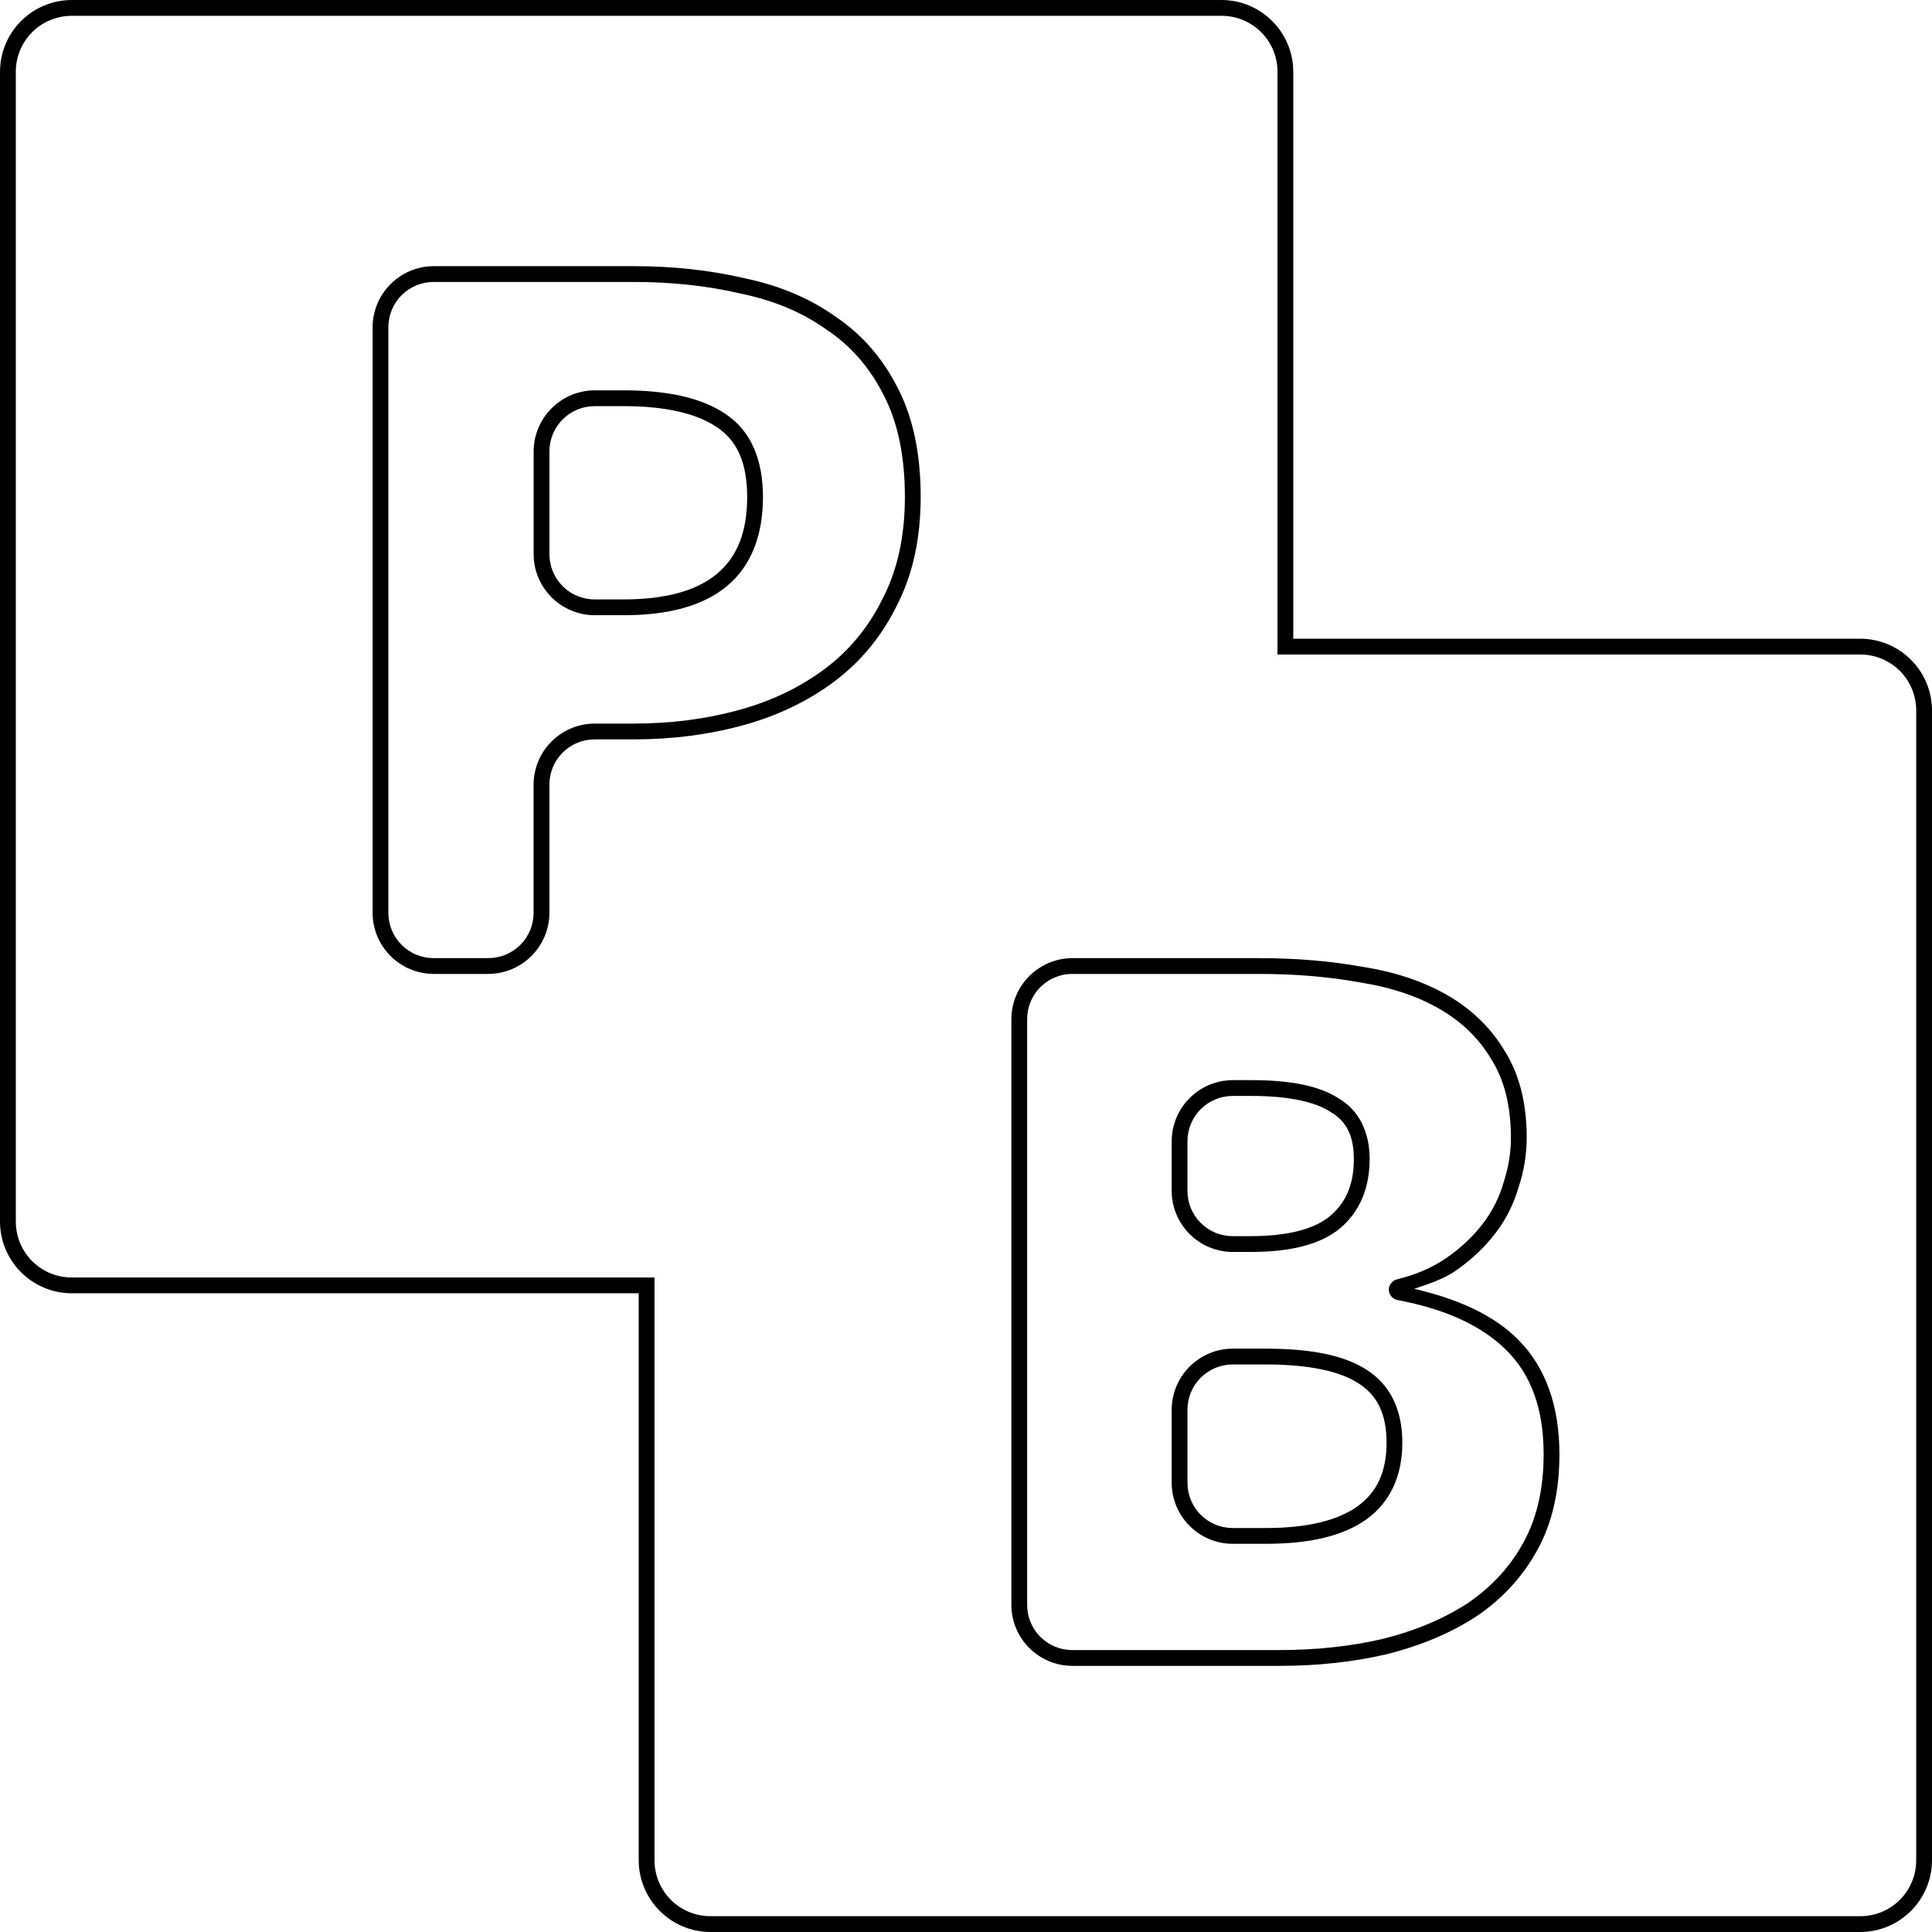
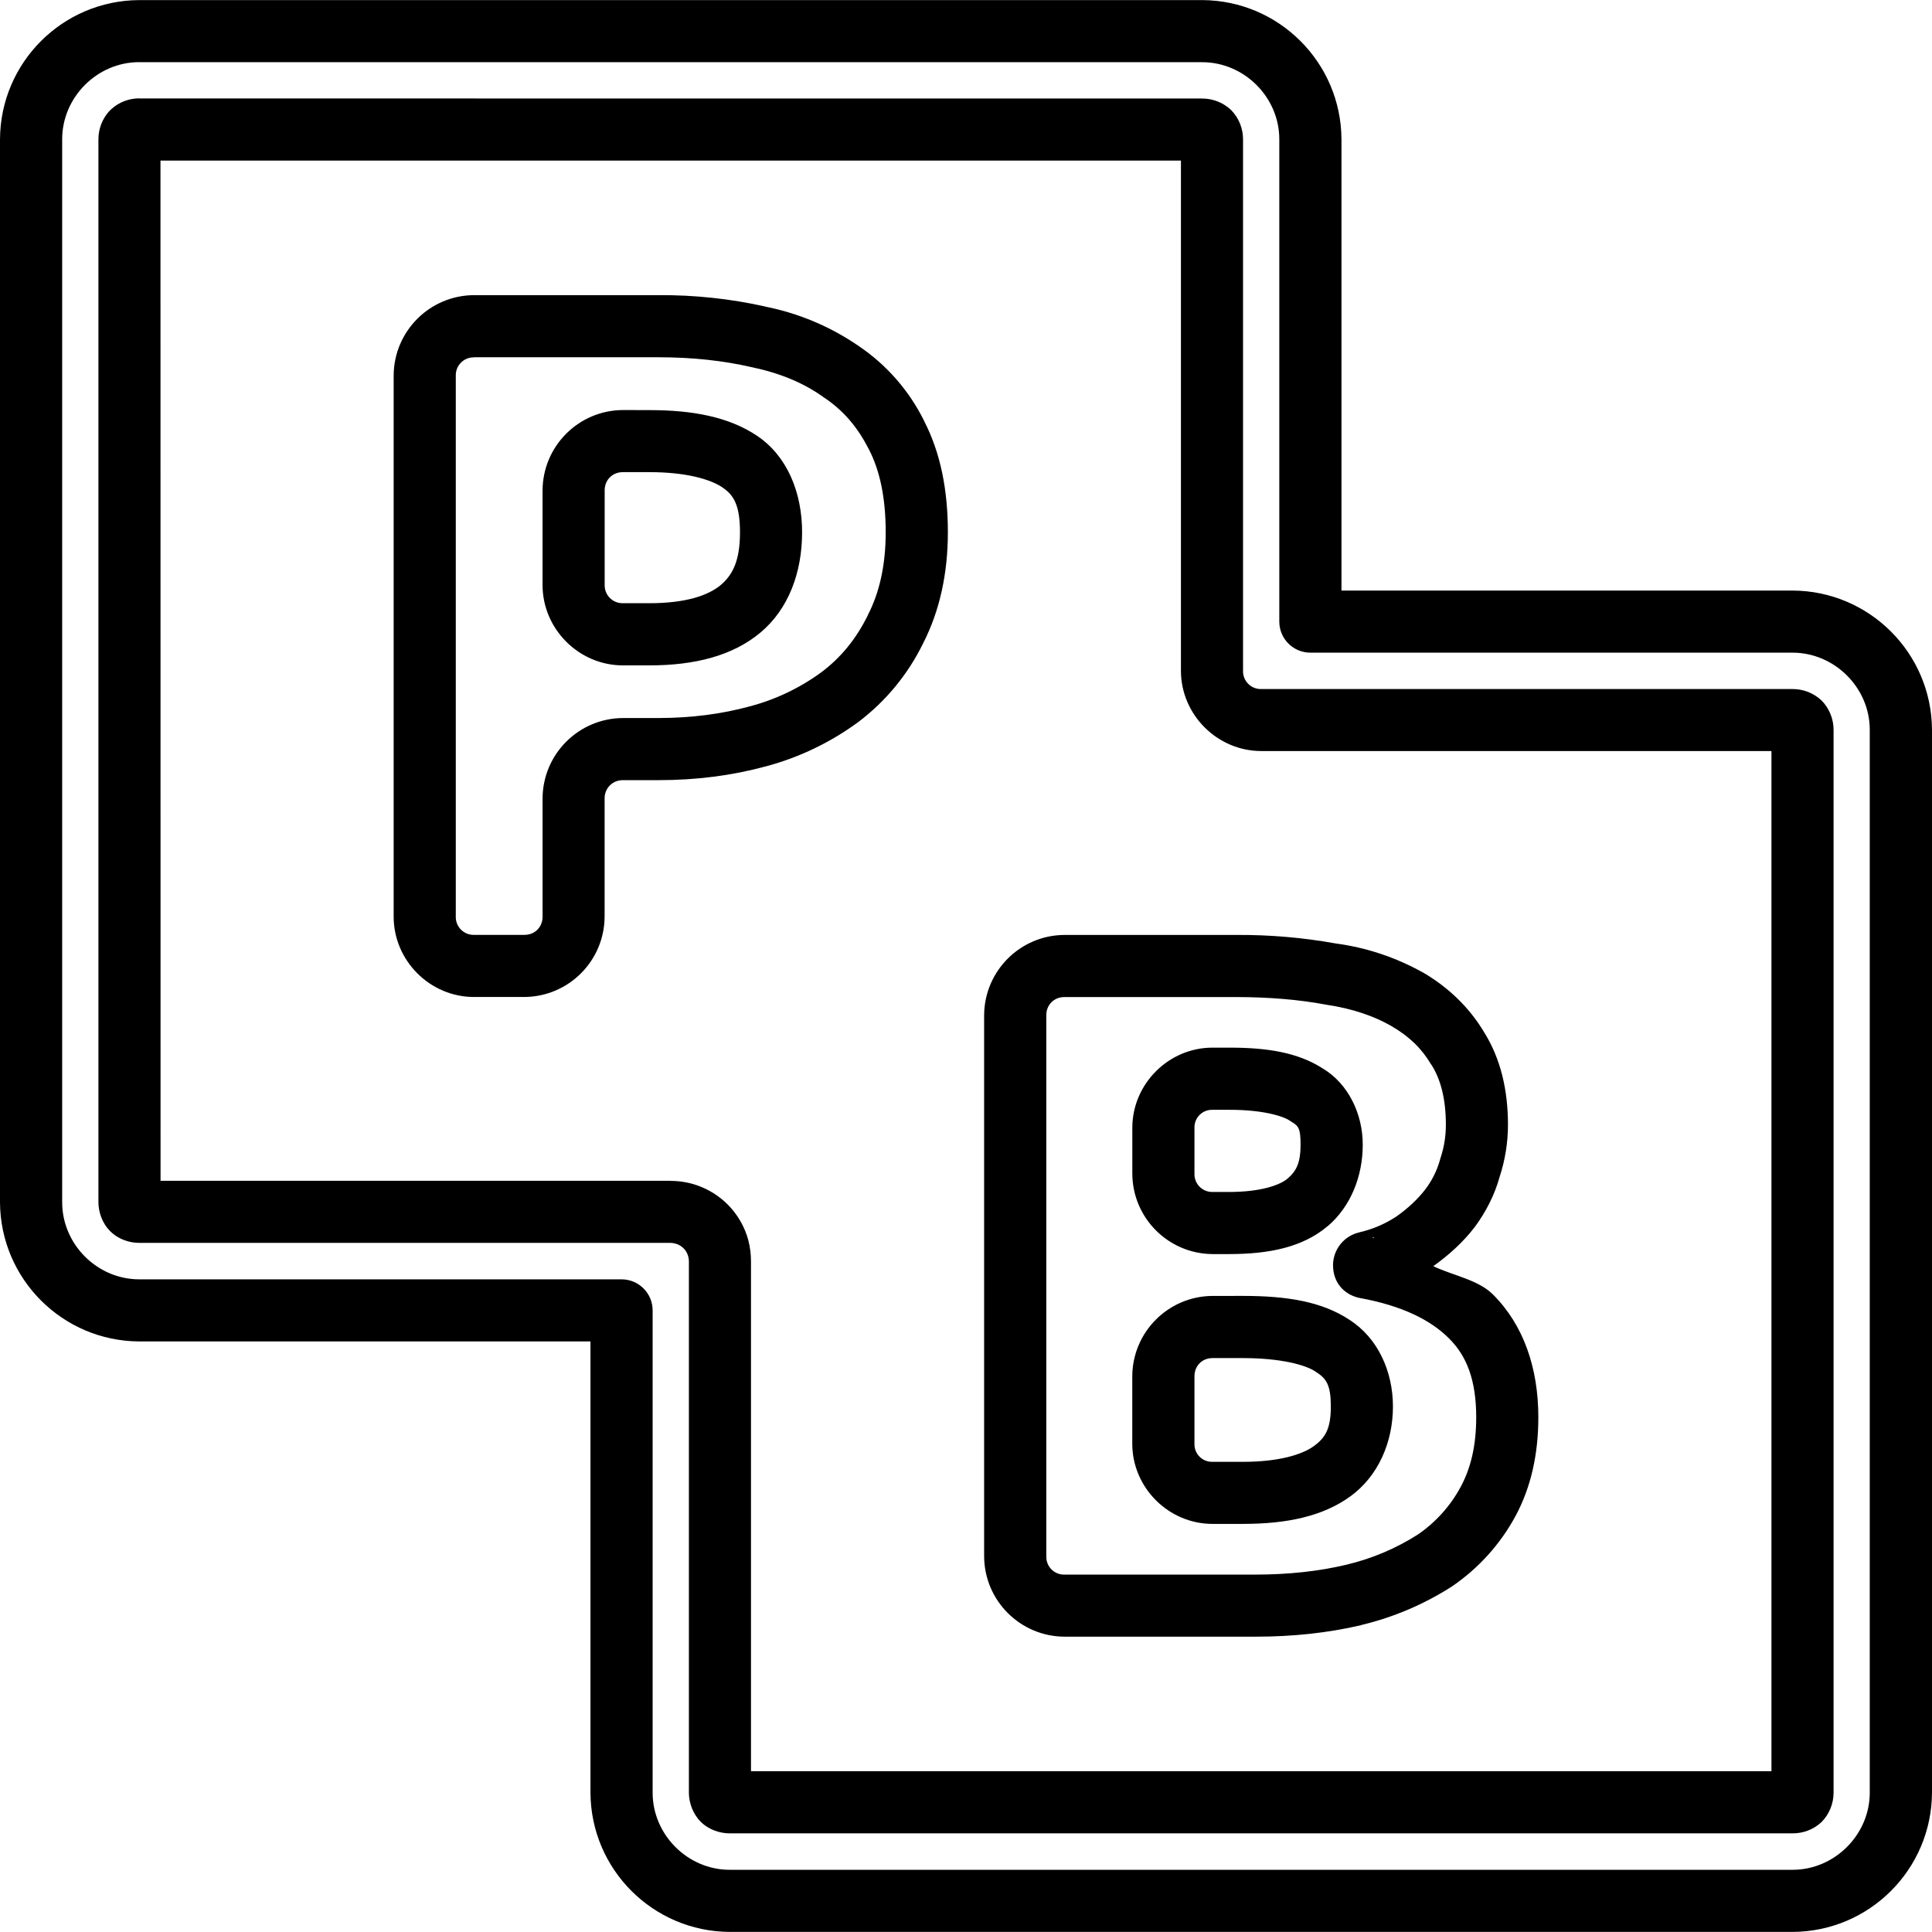
- <svg xmlns="http://www.w3.org/2000/svg" fill="none" viewBox="0 0 128 128">
-   <path fill="#000" d="M4.754 0A4.763 4.763 0 0 0 0 4.754v76.173a4.76 4.76 0 0 0 4.754 4.756h37.563v37.563A4.763 4.763 0 0 0 47.073 128h76.173a4.763 4.763 0 0 0 4.754-4.754V47.073a4.76 4.76 0 0 0-4.754-4.756H85.683V4.754A4.763 4.763 0 0 0 80.927 0Zm0 1.047h76.173a3.7 3.7 0 0 1 3.71 3.707v38.61h38.609a3.7 3.7 0 0 1 3.707 3.71v76.172a3.7 3.7 0 0 1-3.707 3.707H47.073a3.7 3.7 0 0 1-3.71-3.707v-38.61H4.755a3.7 3.7 0 0 1-3.707-3.71V4.755a3.7 3.7 0 0 1 3.707-3.707m23.981 16.585v.002a4.06 4.06 0 0 0-4.05 4.047v38.792a4.057 4.057 0 0 0 4.05 4.05h3.614a4.06 4.06 0 0 0 4.05-4.05v-8.486a2.993 2.993 0 0 1 3.002-3.002h2.568q3.84 0 7.251-.932c2.282-.625 4.302-1.592 6.05-2.9 1.757-1.314 3.144-2.999 4.146-5.032l.002-.004c1.058-2.053 1.578-4.458 1.578-7.196.001-2.825-.493-5.23-1.509-7.2-1.002-1.99-2.394-3.588-4.159-4.762-1.709-1.216-3.738-2.061-6.069-2.541h-.002q-3.396-.787-7.288-.786zm0 1.047H41.97q3.794 0 7.065.76h.006l.007.003c2.214.456 4.103 1.25 5.682 2.374l.006.006.008.004c1.618 1.075 2.881 2.52 3.812 4.37l.002.002v.002c.92 1.783 1.393 4.018 1.393 6.722 0 2.607-.493 4.84-1.465 6.72l-.004.005-.002.004c-.934 1.9-2.208 3.447-3.836 4.664-1.636 1.224-3.533 2.134-5.7 2.728q-3.264.895-6.973.896H39.4a4.055 4.055 0 0 0-4.048 4.048v8.486a2.996 2.996 0 0 1-3.004 3.004h-3.613a2.995 2.995 0 0 1-3.004-3.004V21.68c.002-1.664 1.34-3 3.004-3zm10.666 7.182a4.06 4.06 0 0 0-4.047 4.05v6.8c0 2.23 1.82 4.049 4.05 4.048h1.915c2.976 0 5.284-.622 6.867-1.95 1.582-1.33 2.362-3.344 2.361-5.886 0-2.498-.822-4.407-2.482-5.498-1.583-1.072-3.834-1.564-6.746-1.564h-1.916zm0 1.046h1.918c2.794 0 4.844.492 6.163 1.387l.002.002.004.002c1.337.877 2.013 2.344 2.013 4.625 0 2.334-.67 3.975-1.99 5.084s-3.362 1.705-6.192 1.705h-1.918c-1.664 0-3-1.338-3-3.002v-6.799a2.996 2.996 0 0 1 3-3.004m31.651 36.57a4.06 4.06 0 0 0-4.048 4.05v38.792a4.053 4.053 0 0 0 4.048 4.049h13.674q3.882.002 7.204-.787l.002-.002h.004c2.264-.574 4.247-1.417 5.94-2.532l.004-.002.004-.004c1.702-1.168 3.04-2.64 3.996-4.4h.002c.962-1.777 1.433-3.885 1.433-6.296 0-3.193-.91-5.77-2.754-7.613-1.62-1.62-3.984-2.678-6.867-3.347.984-.327 1.967-.654 2.749-1.197 1.05-.731 1.935-1.565 2.645-2.502a9.1 9.1 0 0 0 1.528-3.05 10.4 10.4 0 0 0 .532-3.244c0-2.274-.476-4.205-1.454-5.758-.912-1.528-2.185-2.767-3.795-3.697-1.607-.927-3.5-1.553-5.669-1.89q-3.158-.57-6.878-.57zm0 1.046h12.3q3.646 0 6.7.555h.007l.006.002c2.067.32 3.834.912 5.31 1.764 1.472.85 2.605 1.953 3.425 3.33l.002.005.004.007c.853 1.352 1.295 3.074 1.295 5.206 0 .974-.159 1.948-.48 2.93l-.005.01-.002.01a8.1 8.1 0 0 1-1.355 2.706l-.002.002c-.64.843-1.44 1.603-2.411 2.28-.92.639-2.018 1.118-3.307 1.433l-.004.002h-.004a.73.73 0 0 0-.521.693.73.73 0 0 0 .556.67h.004l.006.001c3.232.602 5.632 1.73 7.245 3.343 1.624 1.624 2.448 3.876 2.448 6.873 0 2.275-.443 4.199-1.31 5.797-.876 1.615-2.091 2.953-3.665 4.034l-.002.002c-1.58 1.04-3.448 1.836-5.613 2.385q-3.181.757-6.953.758H71.052a2.99 2.99 0 0 1-3.001-3.002V67.527a2.995 2.995 0 0 1 3.001-3.004m10.623 7.039a4.06 4.06 0 0 0-4.048 4.05v3.284a4.055 4.055 0 0 0 4.048 4.049h1.172c2.667 0 4.671-.491 5.975-1.601 1.274-1.085 1.918-2.653 1.92-4.548 0-1.808-.704-3.235-2.061-4.03-1.3-.84-3.212-1.204-5.763-1.204zm0 1.047h1.243c2.454 0 4.196.386 5.206 1.042l.013.007.01.006c1.048.61 1.548 1.57 1.548 3.132-.001 1.67-.515 2.868-1.552 3.75-1.008.86-2.76 1.352-5.296 1.352h-1.172a2.993 2.993 0 0 1-3.002-3.002v-3.283a2.997 2.997 0 0 1 3.002-3.004M92.768 85.1l.012.002.003.002q-.008-.001-.015-.004m.033.673c-.002 0-.002.005-.004.006h-.008zm-11.126 3.578a4.06 4.06 0 0 0-4.048 4.051v4.83c0 2.23 1.817 4.05 4.048 4.05h2.184c2.906 0 5.148-.517 6.703-1.645 1.555-1.13 2.348-2.883 2.347-5.065 0-2.137-.79-3.812-2.337-4.8-1.494-.984-3.725-1.42-6.713-1.42zm0 1.047h2.184c2.886.001 4.94.457 6.143 1.252l.002.002.004.002c1.246.794 1.854 2.022 1.854 3.918 0 1.942-.629 3.284-1.916 4.218s-3.308 1.446-6.087 1.446h-2.184a2.994 2.994 0 0 1-3.001-3.004v-4.83a2.997 2.997 0 0 1 3.001-3.004" overflow="visible" />
+ <svg xmlns="http://www.w3.org/2000/svg" viewBox="0 0 128 128">
+   <path d="M9.222.006A9.27 9.27 0 0 0 0 9.228v70.424a9.27 9.27 0 0 0 9.222 9.222H39.12v29.898a9.27 9.27 0 0 0 9.222 9.222h70.428a9.276 9.276 0 0 0 9.23-9.222V48.348a9.276 9.276 0 0 0-9.23-9.222H88.876V9.228A9.27 9.27 0 0 0 79.654.006zm0 4.115H79.65c2.784 0 5.107 2.324 5.107 5.103v31.96a2.06 2.06 0 0 0 2.057 2.057h31.952c2.779 0 5.11 2.323 5.11 5.103v70.428c0 2.78-2.327 5.107-5.11 5.107H48.342c-2.78 0-5.103-2.324-5.103-5.103v-31.96a2.06 2.06 0 0 0-2.062-2.057H9.222c-2.784 0-5.103-2.323-5.103-5.103V9.224c0-2.784 2.32-5.107 5.103-5.107m0 2.406c.083 0 .008-.016-.24.005a2.74 2.74 0 0 0-1.784.879 2.78 2.78 0 0 0-.677 1.817v70.424c0 .635.241 1.394.789 1.929.539.54 1.286.767 1.908.767h35.22q.15.004.303.046l.025.008.153.05a1.25 1.25 0 0 1 .56.498v.008a1.25 1.25 0 0 1 .162.593v35.224c0 .635.245 1.39.788 1.93.544.539 1.286.763 1.913.763h70.428a2.78 2.78 0 0 0 1.912-.747 2.78 2.78 0 0 0 .797-1.95V48.352a2.78 2.78 0 0 0-.789-1.937 2.78 2.78 0 0 0-1.92-.764H83.55a1.174 1.174 0 0 1-1.195-1.207V9.232a2.78 2.78 0 0 0-.78-1.933 2.78 2.78 0 0 0-1.92-.771zm1.41 4.116H78.24v33.797c0 2.912 2.406 5.318 5.314 5.322h33.81v67.59H49.755V83.56q0-.697-.174-1.373v-.008a5.31 5.31 0 0 0-3.111-3.539l-.017-.008a5.3 5.3 0 0 0-2.008-.394l-.012-.008H10.637Zm20.772 8.915a5.35 5.35 0 0 0-5.323 5.322v35.855c0 2.916 2.406 5.322 5.323 5.322h3.343a5.35 5.35 0 0 0 5.31-5.322v-7.84c0-.68.527-1.204 1.212-1.204h2.368q3.746 0 7.115-.916a18.3 18.3 0 0 0 6.127-2.946 14.5 14.5 0 0 0 4.277-5.198c1.104-2.149 1.643-4.646 1.643-7.363 0-2.792-.485-5.26-1.568-7.36v-.008a12.86 12.86 0 0 0-4.356-4.982 16.6 16.6 0 0 0-6.16-2.597l-.009-.008a31.5 31.5 0 0 0-7.069-.755Zm0 4.115h12.238c2.219 0 4.289.224 6.172.66l.042.008c1.858.394 3.393 1.045 4.659 1.945l.058.042c1.257.83 2.223 1.929 2.982 3.43l.017.026c.705 1.364 1.108 3.157 1.108 5.484 0 2.198-.42 4.007-1.183 5.488l-.012.033c-.772 1.556-1.771 2.78-3.07 3.755a14.1 14.1 0 0 1-4.746 2.26q-2.796.764-6.032.772H41.27a5.35 5.35 0 0 0-5.323 5.323v7.84c0 .689-.514 1.203-1.203 1.203h-3.34a1.18 1.18 0 0 1-1.207-1.203V24.88a1.18 1.18 0 0 1 1.204-1.203zm9.865 3.497a5.35 5.35 0 0 0-5.323 5.314v6.28c0 2.913 2.406 5.323 5.323 5.323h1.759c2.97 0 5.505-.622 7.363-2.182s2.75-3.982 2.75-6.637c0-2.639-.991-5.057-2.986-6.393-1.867-1.249-4.257-1.7-7.127-1.7zm0 4.115h1.759c2.393 0 4.011.457 4.833 1.008l.008.009c.747.497 1.157 1.19 1.157 2.966 0 1.838-.456 2.804-1.277 3.497-.83.693-2.324 1.203-4.721 1.203h-1.76a1.18 1.18 0 0 1-1.207-1.203v-6.28c0-.685.515-1.2 1.203-1.2m29.26 30.661a5.35 5.35 0 0 0-5.323 5.31v35.868a5.35 5.35 0 0 0 5.322 5.314h12.632q3.75.004 7.024-.763l.041-.017a19.5 19.5 0 0 0 5.974-2.547l.025-.017a13.3 13.3 0 0 0 4.173-4.621c1.037-1.908 1.527-4.124 1.527-6.571 0-3.232-.963-6.107-3.016-8.144-.963-.962-2.63-1.244-3.945-1.866 1.045-.747 1.979-1.593 2.73-2.572l.024-.03c.726-.987 1.307-2.099 1.643-3.318a11.1 11.1 0 0 0 .552-3.443c0-2.315-.49-4.398-1.58-6.136-.988-1.66-2.386-2.987-4.054-3.962h-.008a16.2 16.2 0 0 0-5.766-1.92 36 36 0 0 0-6.609-.565zm0 4.116H81.89c2.157 0 4.149.166 5.89.49l.084.016c1.742.257 3.178.755 4.335 1.423 1.17.684 1.991 1.48 2.605 2.518l.042.054c.593.946.946 2.21.946 3.966 0 .738-.108 1.452-.361 2.219l-.034.12a5.8 5.8 0 0 1-.987 1.962c-.485.623-1.103 1.208-1.892 1.768a7.5 7.5 0 0 1-2.505 1.062l.087-.017a2.24 2.24 0 0 0-1.784 2.17c0 1.132.68 1.92 1.688 2.17l.125.024c2.78.51 4.663 1.46 5.866 2.664l.008.008c1.166 1.157 1.8 2.758 1.8 5.227 0 1.9-.369 3.385-1.028 4.604a8.96 8.96 0 0 1-2.854 3.17 15.4 15.4 0 0 1-4.688 1.983q-2.742.66-6.078.663H70.523a1.174 1.174 0 0 1-1.203-1.203V67.257c0-.685.515-1.2 1.203-1.2m9.806 3.352c-2.908 0-5.31 2.406-5.31 5.314v3.04a5.35 5.35 0 0 0 5.31 5.323h1.096c2.671 0 4.882-.456 6.525-1.842l.017-.008c1.535-1.315 2.319-3.319 2.319-5.401 0-2.025-.95-4.04-2.672-5.061-1.626-1.037-3.638-1.365-6.127-1.365zm0 4.119h1.162c2.095 0 3.451.386 3.953.713l.096.067c.49.282.626.44.626 1.527 0 1.198-.27 1.742-.867 2.256-.498.415-1.73.88-3.874.88H80.33a1.174 1.174 0 0 1-1.194-1.207v-3.041a1.16 1.16 0 0 1 1.194-1.195m10.541 8.43.13.025c.028.008.02.05.049.058-.075-.013-.104-.067-.179-.083m-10.537 3.9a5.35 5.35 0 0 0-5.318 5.322v4.472c0 2.908 2.406 5.31 5.314 5.31h2.02c2.88 0 5.282-.49 7.123-1.83 1.838-1.34 2.813-3.576 2.813-5.949 0-2.331-1.004-4.542-2.879-5.741-1.821-1.211-4.148-1.585-7.056-1.585zm0 4.119h2.017c2.51 0 4.148.452 4.8.891l.045.03c.693.44.975.891.975 2.281 0 1.431-.332 2.054-1.12 2.626-.784.568-2.323 1.045-4.7 1.045h-2.02a1.16 1.16 0 0 1-1.195-1.203v-4.467c0-.69.51-1.203 1.194-1.203" />
</svg>
